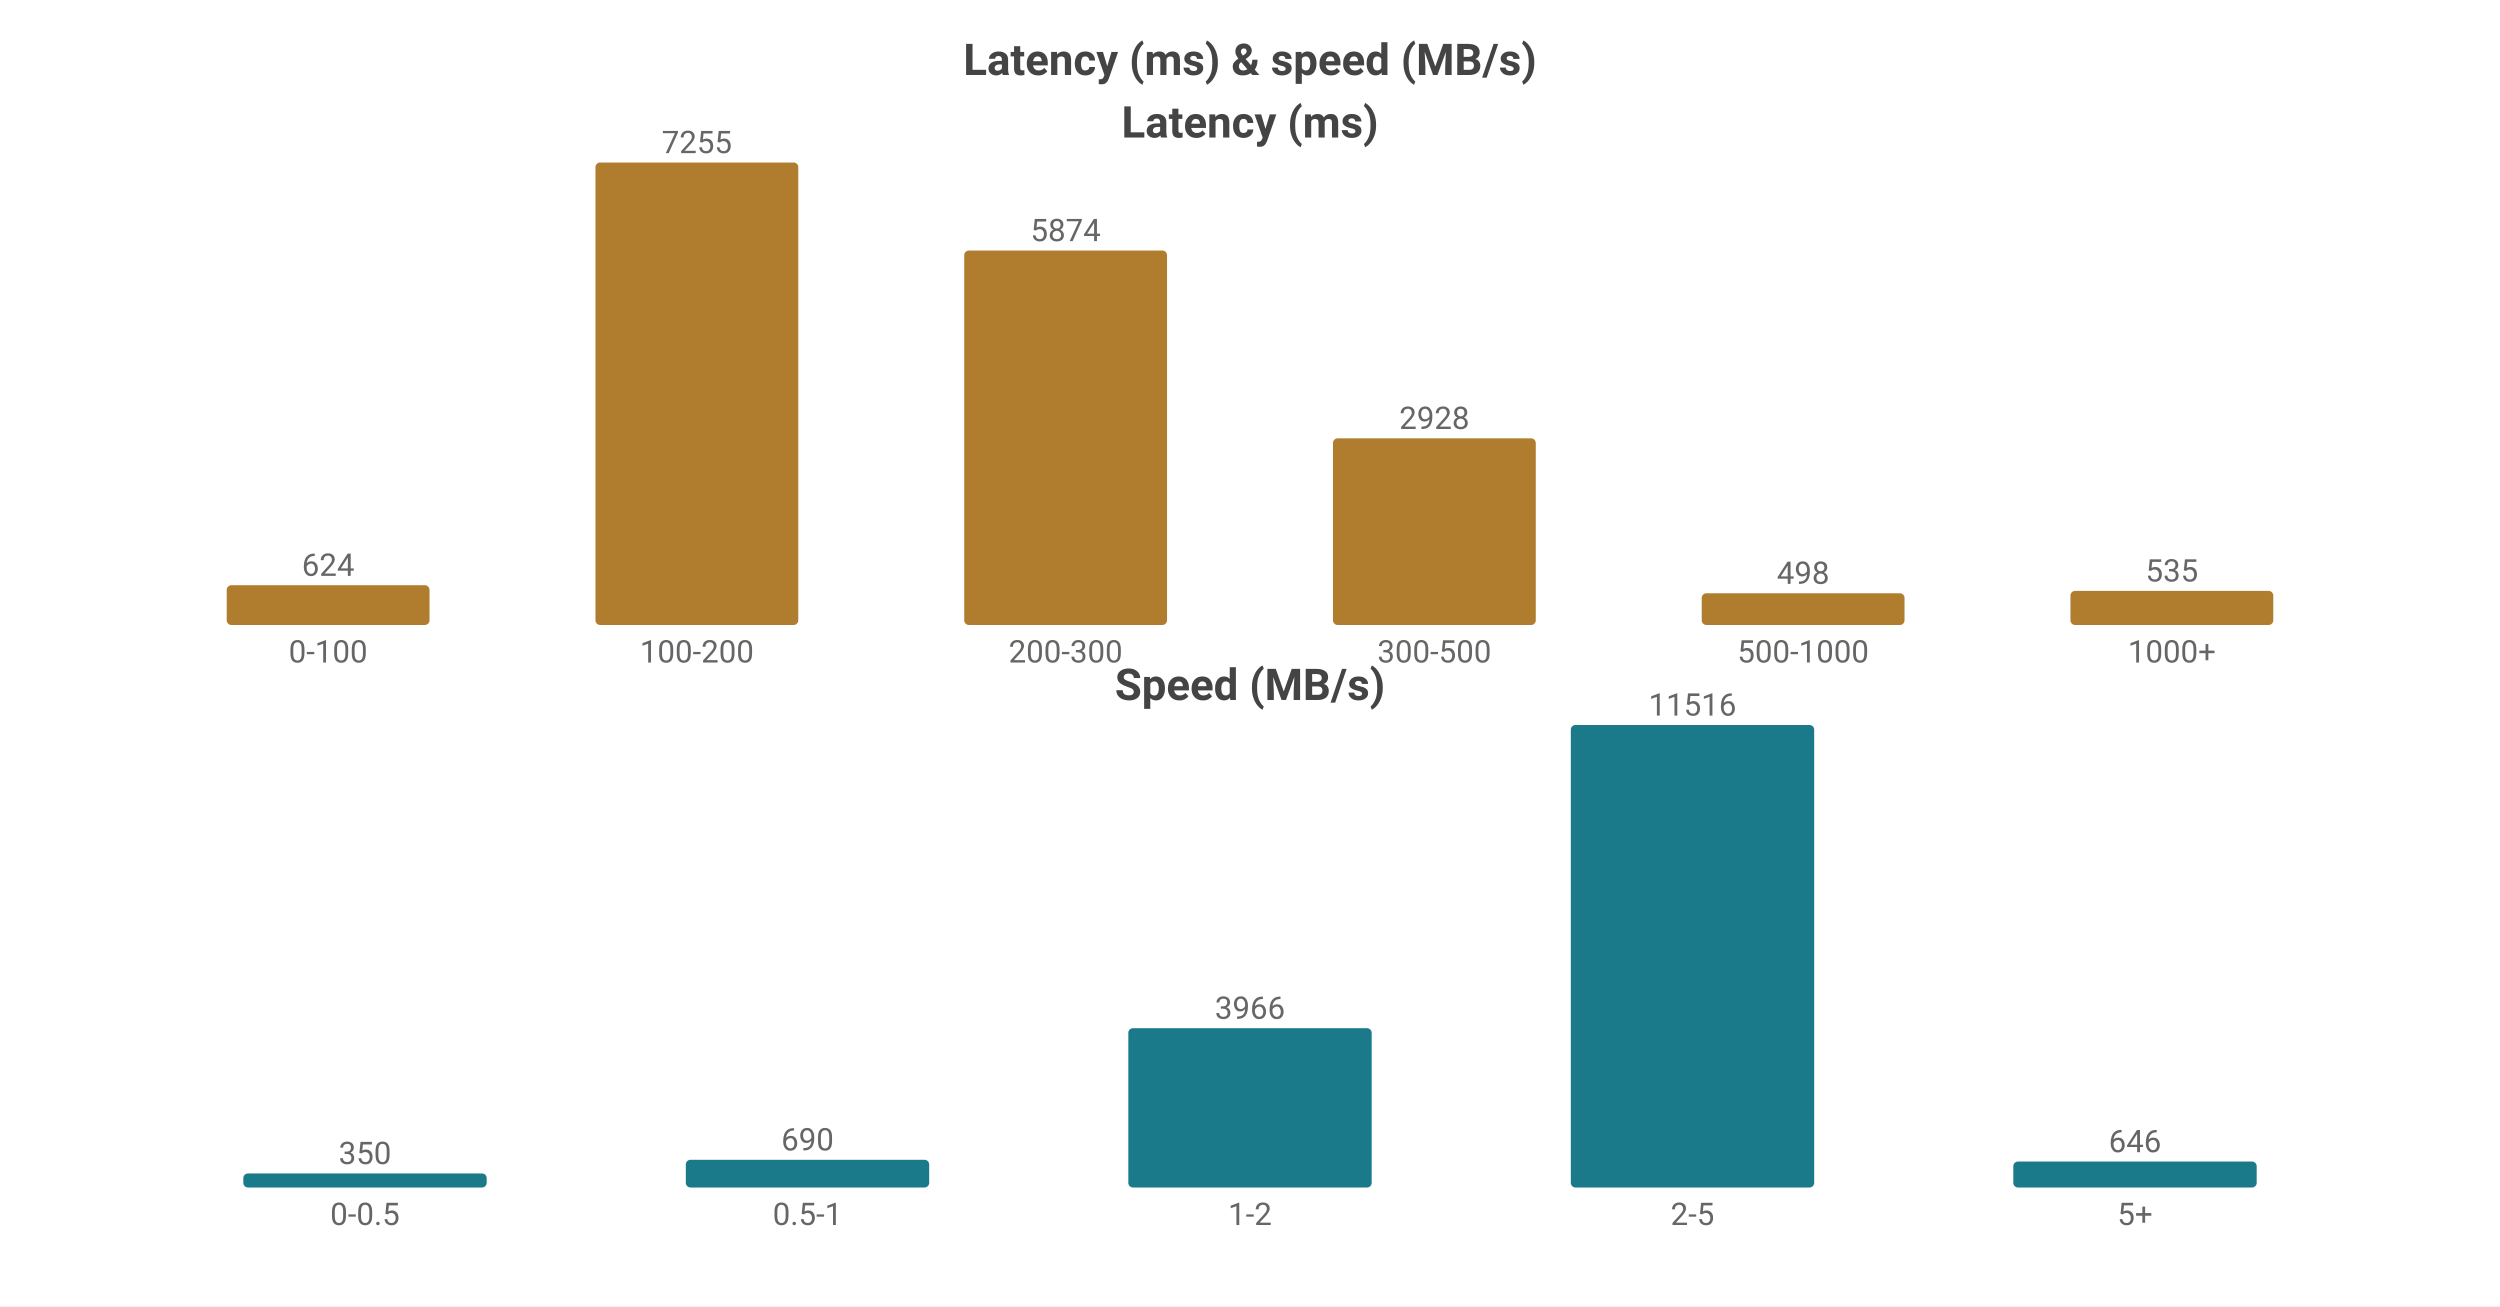
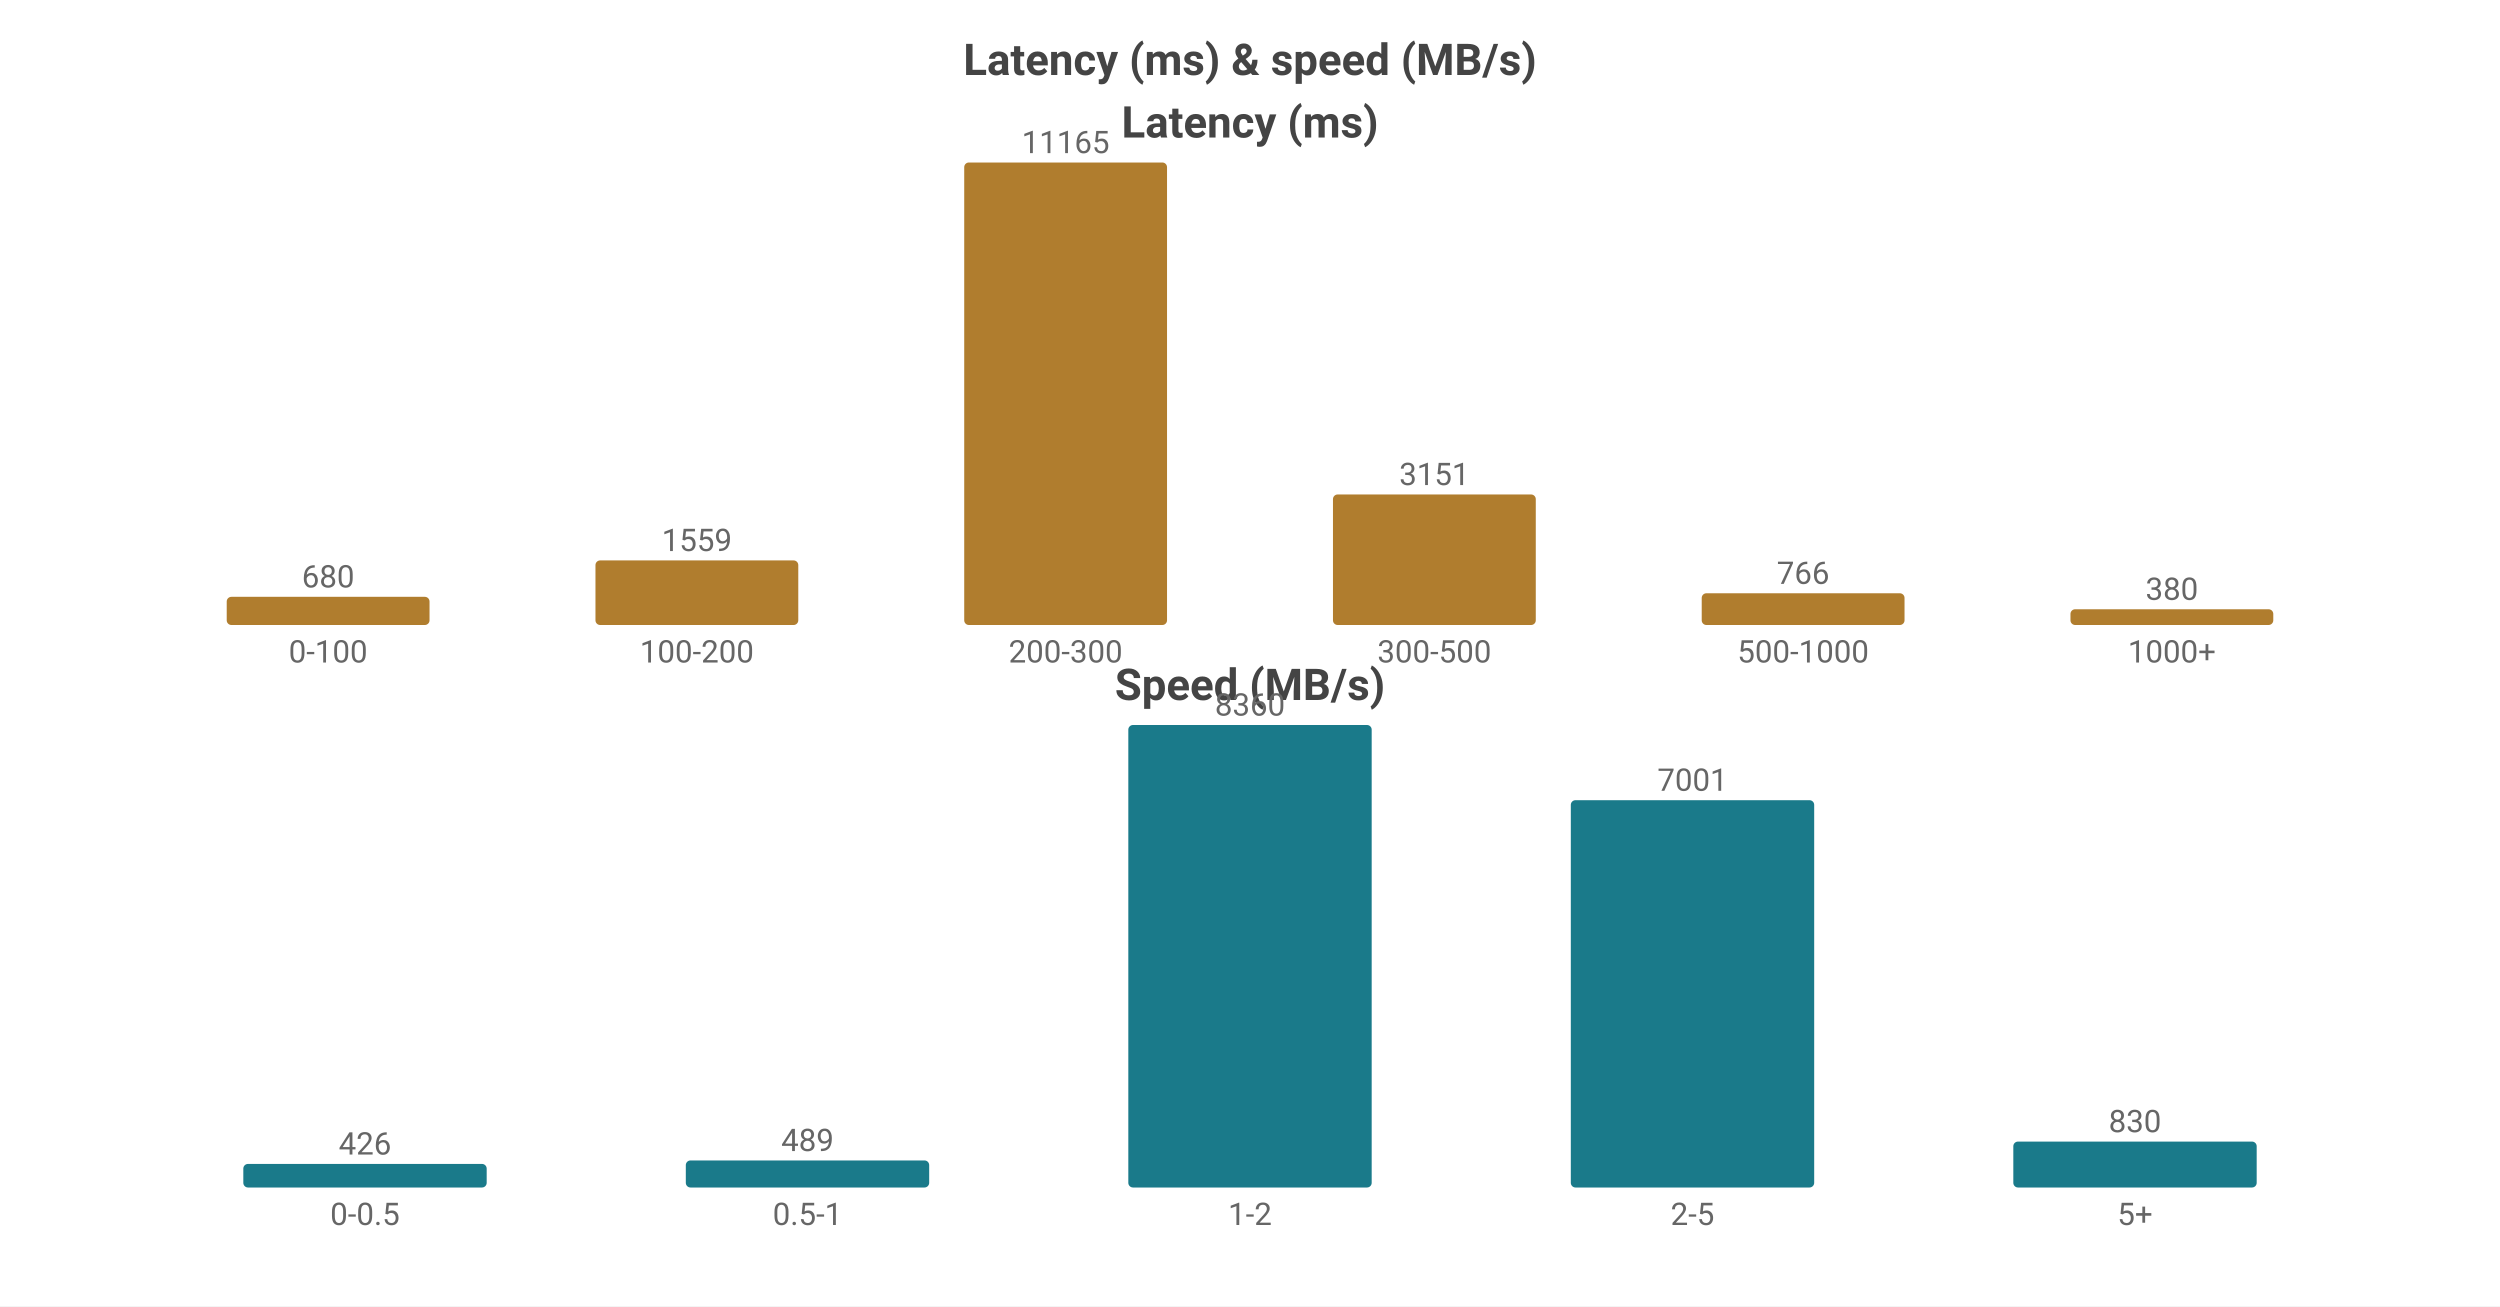
<svg xmlns="http://www.w3.org/2000/svg" width="800" height="418" viewBox="0 0 800 418">
  <rect width="800" height="418" fill="#ffffff" />
  <style>text{font-family:system-ui,-apple-system,'Segoe UI',Roboto,'PingFang SC','Microsoft YaHei','Noto Sans CJK SC',sans-serif}.g{stroke:#e8e8e8;stroke-width:1}.a{stroke:#999;stroke-width:1}.t{font-size:10px;fill:#666}.m{font-size:10px;text-anchor:middle;fill:#666}.e{font-size:10px;text-anchor:end;fill:#666}.l{font-size:11px;fill:#333}.tt{font-size:14px;font-weight:600;text-anchor:middle;fill:#444}.em{font-size:13px;text-anchor:middle;fill:#999}</style>
  <text class="tt" x="400.0" y="24">Latency (ms) &amp; speed (MB/s)</text>
  <text class="tt" x="400.0" y="44">Latency (ms)</text>
-   <rect x="72.55" y="187.271" width="64.9" height="12.729" fill="#b07d2e" rx="1.5" />
-   <text class="m" x="105.0" y="184.271">624</text>
+   <rect x="72.55" y="190.986" width="64.9" height="9.014" fill="#b07d2e" rx="1.5" />
+   <text class="m" x="105.0" y="187.986">680</text>
  <text class="m" x="105.0" y="212">0-100</text>
-   <rect x="190.55" y="52.0" width="64.9" height="148.0" fill="#b07d2e" rx="1.5" />
-   <text class="m" x="223.0" y="49.0">7255</text>
+   <rect x="190.55" y="179.334" width="64.9" height="20.666" fill="#b07d2e" rx="1.5" />
+   <text class="m" x="223.0" y="176.334">1559</text>
  <text class="m" x="223.0" y="212">100-200</text>
-   <rect x="308.55" y="80.172" width="64.9" height="119.828" fill="#b07d2e" rx="1.5" />
-   <text class="m" x="341.0" y="77.172">5874</text>
+   <rect x="308.55" y="52.0" width="64.9" height="148.0" fill="#b07d2e" rx="1.5" />
+   <text class="m" x="341.0" y="49.0">11165</text>
  <text class="m" x="341.0" y="212">200-300</text>
-   <rect x="426.55" y="140.27" width="64.9" height="59.73" fill="#b07d2e" rx="1.5" />
-   <text class="m" x="459.0" y="137.27">2928</text>
+   <rect x="426.55" y="158.231" width="64.9" height="41.769" fill="#b07d2e" rx="1.5" />
+   <text class="m" x="459.0" y="155.231">3151</text>
  <text class="m" x="459.0" y="212">300-500</text>
-   <rect x="544.55" y="189.841" width="64.9" height="10.159" fill="#b07d2e" rx="1.5" />
-   <text class="m" x="577.0" y="186.841">498</text>
+   <rect x="544.55" y="189.846" width="64.9" height="10.154" fill="#b07d2e" rx="1.5" />
+   <text class="m" x="577.0" y="186.846">766</text>
  <text class="m" x="577.0" y="212">500-1000</text>
-   <rect x="662.55" y="189.086" width="64.9" height="10.914" fill="#b07d2e" rx="1.5" />
-   <text class="m" x="695.0" y="186.086">535</text>
+   <rect x="662.55" y="194.963" width="64.9" height="5.037" fill="#b07d2e" rx="1.5" />
+   <text class="m" x="695.0" y="191.963">380</text>
  <text class="m" x="695.0" y="212">1000+</text>
  <text class="tt" x="400.0" y="224">Speed (MB/s)</text>
-   <rect x="77.86" y="375.502" width="77.88" height="4.498" fill="#1a7a8a" rx="1.5" />
-   <text class="m" x="116.8" y="372.502">350</text>
+   <rect x="77.86" y="372.458" width="77.88" height="7.542" fill="#1a7a8a" rx="1.5" />
+   <text class="m" x="116.8" y="369.458">426</text>
  <text class="m" x="116.8" y="392">0-0.5</text>
-   <rect x="219.46" y="371.132" width="77.88" height="8.868" fill="#1a7a8a" rx="1.5" />
-   <text class="m" x="258.4" y="368.132">690</text>
+   <rect x="219.46" y="371.343" width="77.88" height="8.657" fill="#1a7a8a" rx="1.5" />
+   <text class="m" x="258.4" y="368.343">489</text>
  <text class="m" x="258.4" y="392">0.5-1</text>
-   <rect x="361.06" y="329.03" width="77.88" height="50.97" fill="#1a7a8a" rx="1.5" />
-   <text class="m" x="400.0" y="326.03">3966</text>
+   <rect x="361.06" y="232.0" width="77.88" height="148.0" fill="#1a7a8a" rx="1.5" />
+   <text class="m" x="400.0" y="229.0">8360</text>
  <text class="m" x="400.0" y="392">1-2</text>
-   <rect x="502.66" y="232.0" width="77.88" height="148.0" fill="#1a7a8a" rx="1.5" />
-   <text class="m" x="541.6" y="229.0">11516</text>
+   <rect x="502.66" y="256.059" width="77.88" height="123.941" fill="#1a7a8a" rx="1.5" />
+   <text class="m" x="541.6" y="253.059">7001</text>
  <text class="m" x="541.6" y="392">2-5</text>
-   <rect x="644.26" y="371.698" width="77.88" height="8.302" fill="#1a7a8a" rx="1.5" />
-   <text class="m" x="683.2" y="368.698">646</text>
+   <rect x="644.26" y="365.306" width="77.88" height="14.694" fill="#1a7a8a" rx="1.5" />
+   <text class="m" x="683.2" y="362.306">830</text>
  <text class="m" x="683.2" y="392">5+</text>
</svg>
